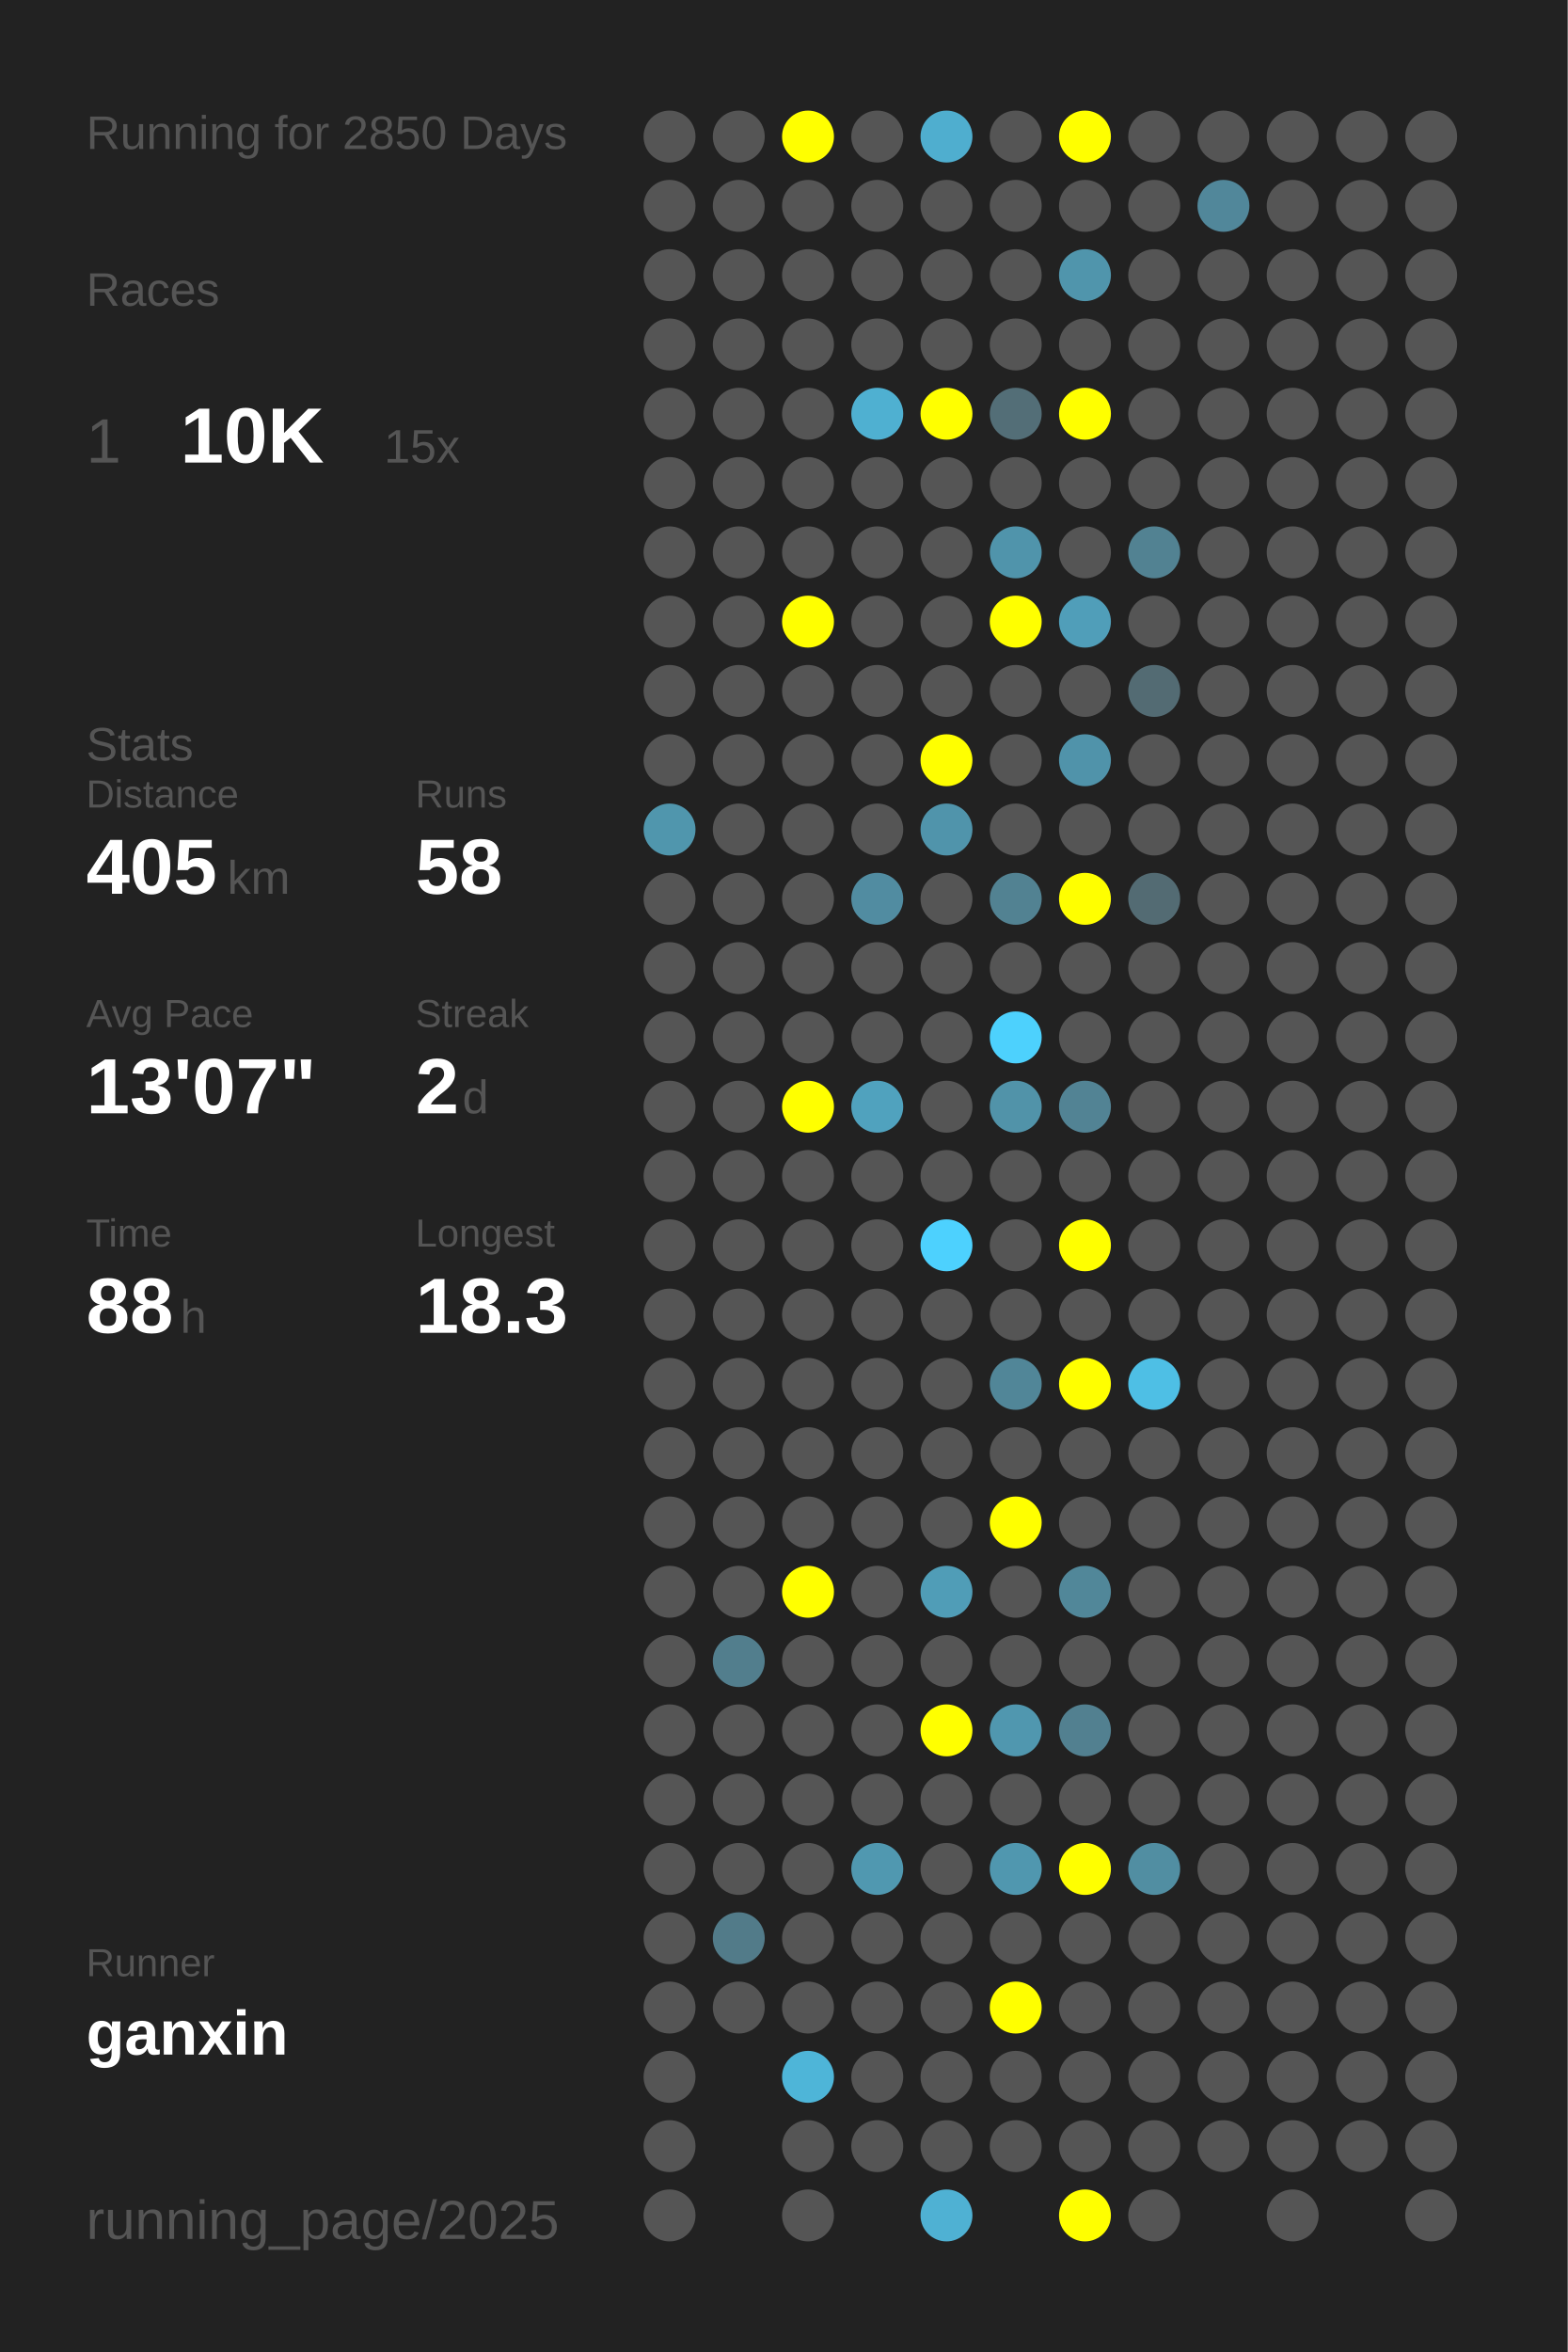
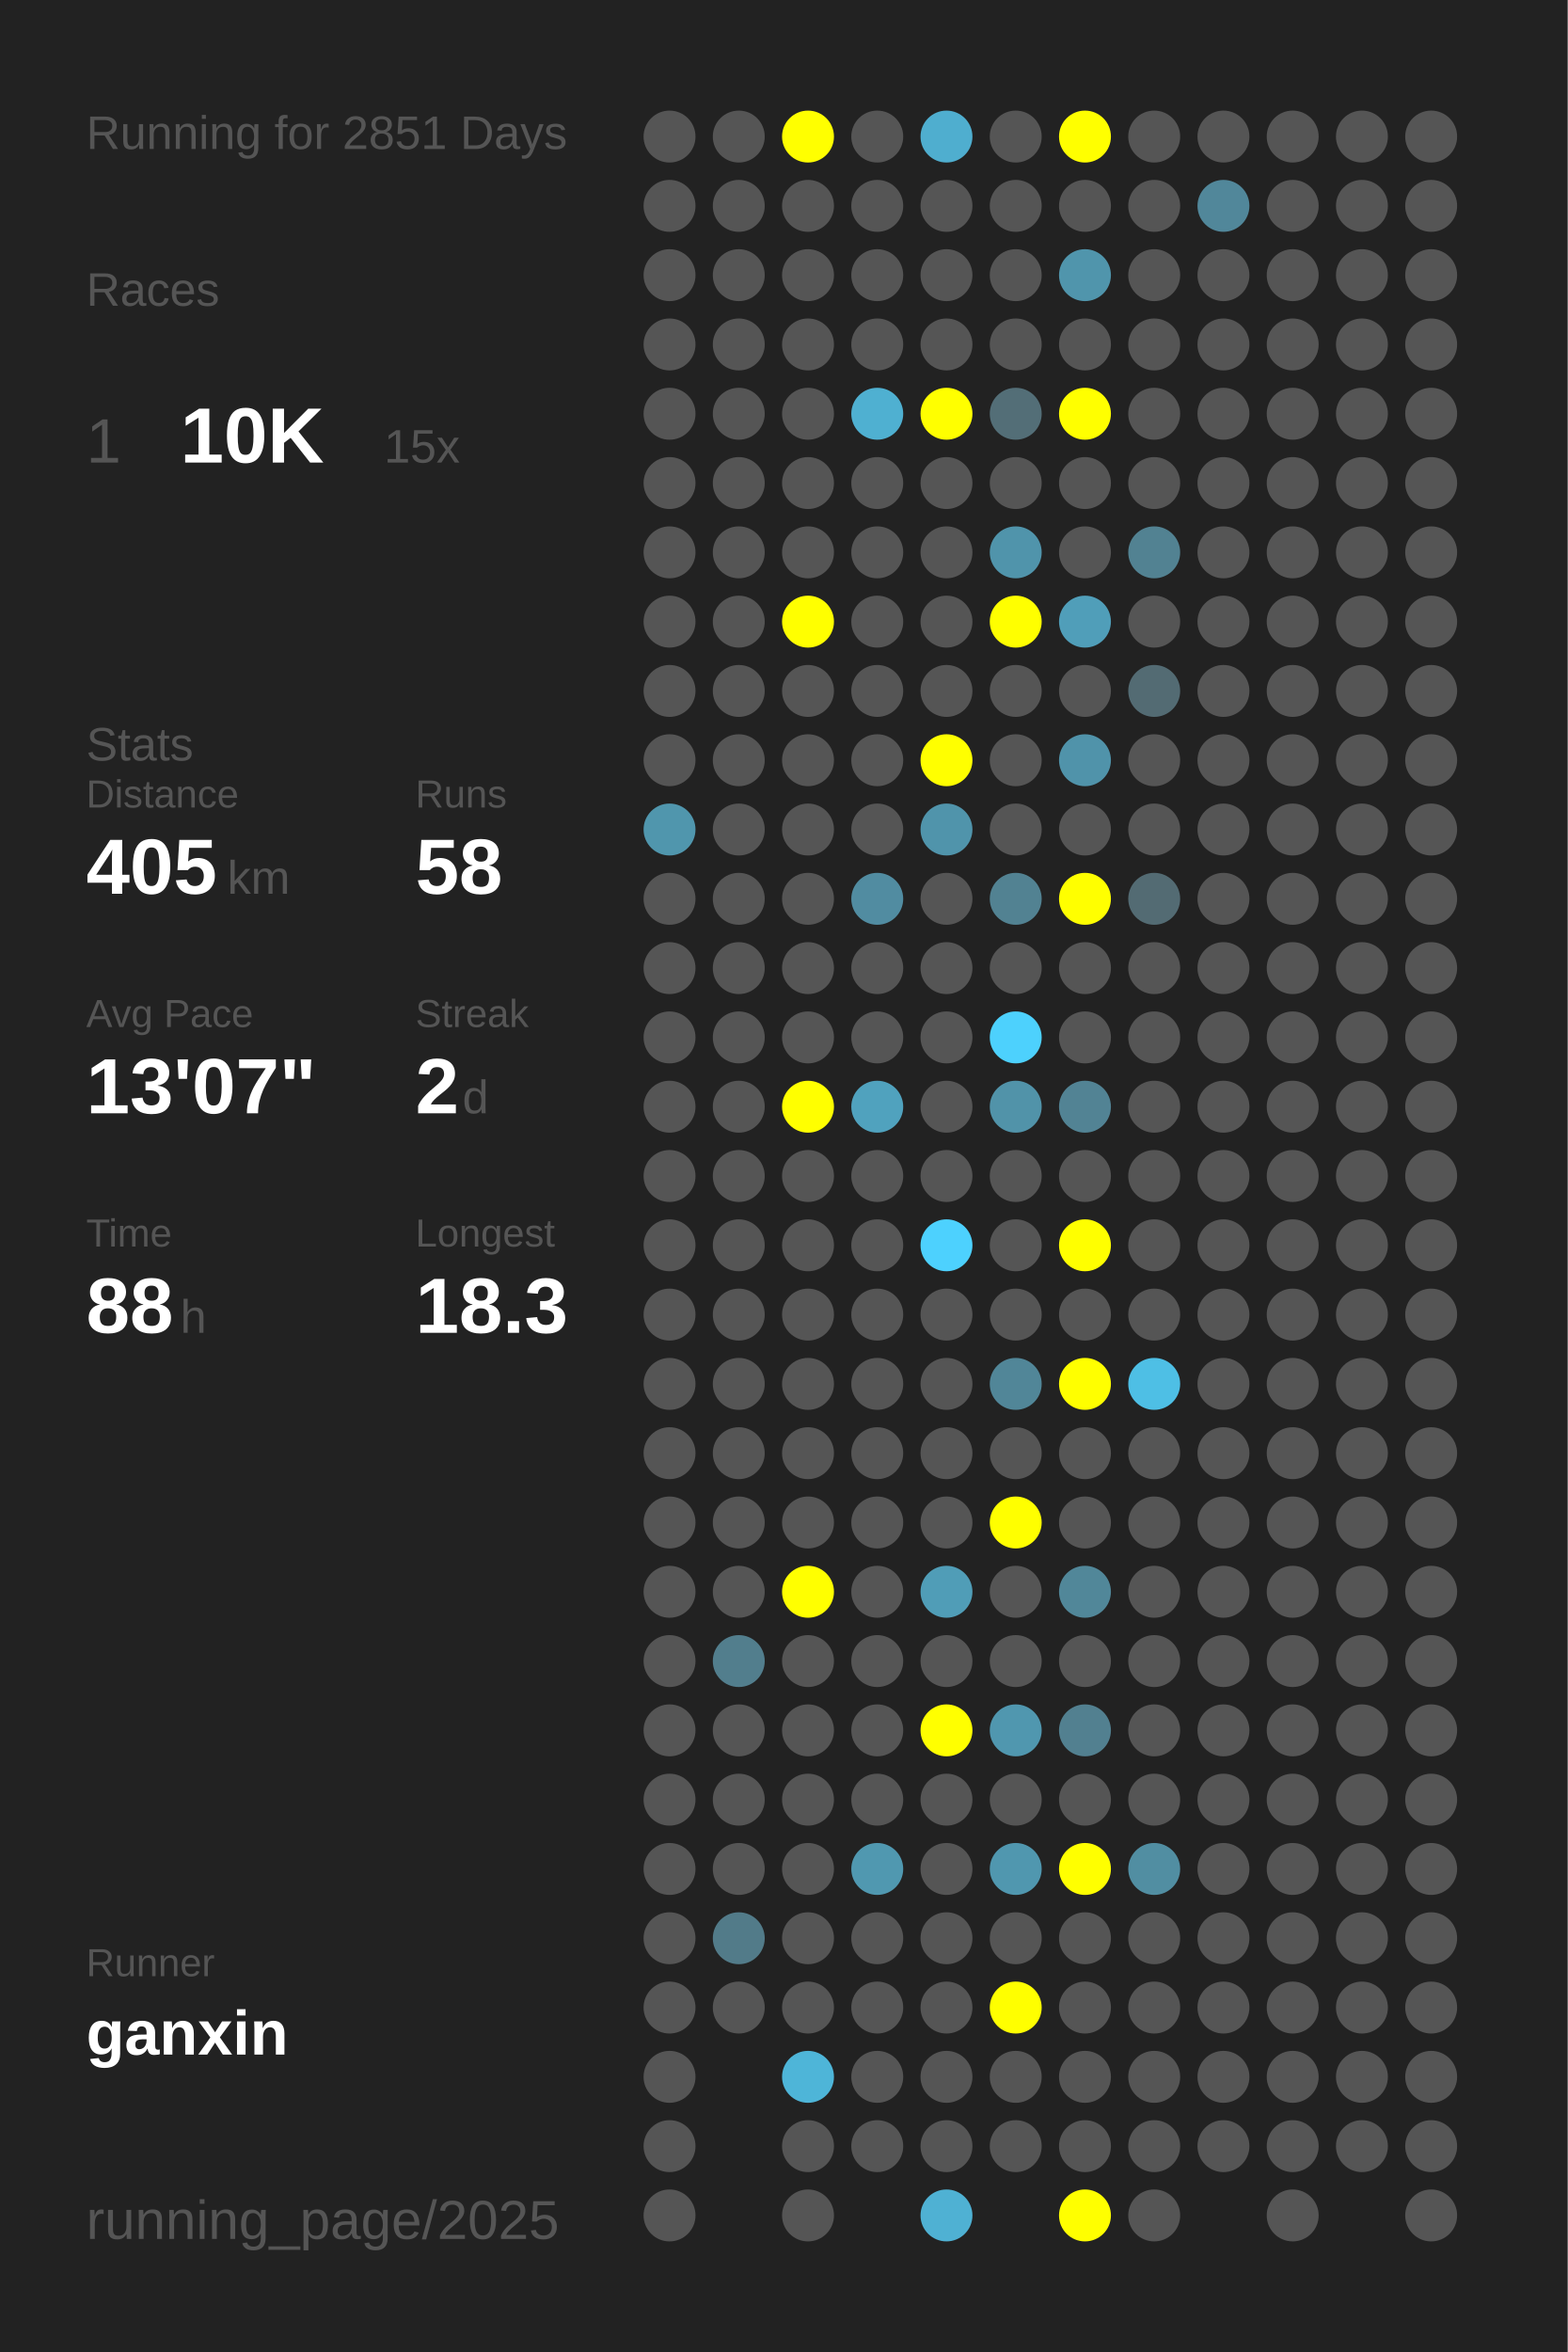
<svg xmlns="http://www.w3.org/2000/svg" baseProfile="full" height="300mm" version="1.1" viewBox="0,0,200,300" width="200mm">
  <defs />
  <rect fill="#222222" height="300" width="200" x="0" y="0" />
-   <text fill="#555555" style="font-size:6px; font-family:Arial;" x="11" y="19">Running for 2850 Days</text>
+   <text fill="#555555" style="font-size:6px; font-family:Arial;" x="11" y="19">Running for 2851 Days</text>
  <text fill="#555555" style="font-size:6px; font-family:Arial;" x="11" y="39">Races</text>
  <text fill="#555555" style="font-size:8px; font-family:Arial;" x="11" y="59">1</text>
  <text fill="#FFFFFF" style="font-size:10px; font-family:Arial; font-weight:bold;" x="23" y="59">10K</text>
  <text fill="#555555" style="font-size:6px; font-family:Arial;" x="49" y="59">15x</text>
  <text fill="#555555" style="font-size:6px; font-family:Arial;" x="11" y="97">Stats</text>
  <text fill="#555555" style="font-size:5px; font-family:Arial;" x="11" y="103">Distance</text>
  <text fill="#FFFFFF" style="font-size:10px; font-family:Arial; font-weight:bold;" x="11" y="114">405</text>
  <text fill="#555555" style="font-size:6px; font-family:Arial;" x="29" y="114">km</text>
  <text fill="#555555" style="font-size:5px; font-family:Arial;" x="53" y="103">Runs</text>
  <text fill="#FFFFFF" style="font-size:10px; font-family:Arial; font-weight:bold;" x="53" y="114">58</text>
  <text fill="#555555" style="font-size:5px; font-family:Arial;" x="11" y="131">Avg Pace</text>
  <text fill="#FFFFFF" style="font-size:10px; font-family:Arial; font-weight:bold;" x="11" y="142">13'07"</text>
  <text fill="#555555" style="font-size:5px; font-family:Arial;" x="53" y="131">Streak</text>
  <text fill="#FFFFFF" style="font-size:10px; font-family:Arial; font-weight:bold;" x="53" y="142">2</text>
  <text fill="#555555" style="font-size:6px; font-family:Arial;" x="59" y="142">d</text>
  <text fill="#555555" style="font-size:5px; font-family:Arial;" x="11" y="159">Time</text>
  <text fill="#FFFFFF" style="font-size:10px; font-family:Arial; font-weight:bold;" x="11" y="170">88</text>
  <text fill="#555555" style="font-size:6px; font-family:Arial;" x="23" y="170">h</text>
  <text fill="#555555" style="font-size:5px; font-family:Arial;" x="53" y="159">Longest</text>
  <text fill="#FFFFFF" style="font-size:10px; font-family:Arial; font-weight:bold;" x="53" y="170">18.3</text>
  <text fill="#555555" style="font-size:5px; font-family:Arial;" x="11" y="252.065">Runner</text>
  <text fill="#FFFFFF" style="font-size:8px; font-family:Arial; font-weight:bold;" x="11" y="262.065">ganxin</text>
  <text fill="#555555" style="font-size:7px; font-family:Arial;" x="11" y="285.581">running_page/2025</text>
  <circle cx="85.417" cy="17.419" fill="#555555" r="3.312" />
  <circle cx="85.417" cy="26.258" fill="#555555" r="3.312" />
  <circle cx="85.417" cy="35.097" fill="#555555" r="3.312" />
  <circle cx="85.417" cy="43.935" fill="#555555" r="3.312" />
  <circle cx="85.417" cy="52.774" fill="#555555" r="3.312" />
  <circle cx="85.417" cy="61.613" fill="#555555" r="3.312" />
  <circle cx="85.417" cy="70.452" fill="#555555" r="3.312" />
  <circle cx="85.417" cy="79.29" fill="#555555" r="3.312" />
  <circle cx="85.417" cy="88.129" fill="#555555" r="3.312" />
  <circle cx="85.417" cy="96.968" fill="#555555" r="3.312" />
  <circle cx="85.417" cy="105.806" fill="#5096ad" r="3.312" />
  <circle cx="85.417" cy="114.645" fill="#555555" r="3.312" />
  <circle cx="85.417" cy="123.484" fill="#555555" r="3.312" />
  <circle cx="85.417" cy="132.323" fill="#555555" r="3.312" />
  <circle cx="85.417" cy="141.161" fill="#555555" r="3.312" />
  <circle cx="85.417" cy="150" fill="#555555" r="3.312" />
  <circle cx="85.417" cy="158.839" fill="#555555" r="3.312" />
  <circle cx="85.417" cy="167.677" fill="#555555" r="3.312" />
  <circle cx="85.417" cy="176.516" fill="#555555" r="3.312" />
  <circle cx="85.417" cy="185.355" fill="#555555" r="3.312" />
  <circle cx="85.417" cy="194.194" fill="#555555" r="3.312" />
  <circle cx="85.417" cy="203.032" fill="#555555" r="3.312" />
  <circle cx="85.417" cy="211.871" fill="#555555" r="3.312" />
  <circle cx="85.417" cy="220.71" fill="#555555" r="3.312" />
  <circle cx="85.417" cy="229.548" fill="#555555" r="3.312" />
  <circle cx="85.417" cy="238.387" fill="#555555" r="3.312" />
  <circle cx="85.417" cy="247.226" fill="#555555" r="3.312" />
  <circle cx="85.417" cy="256.065" fill="#555555" r="3.312" />
  <circle cx="85.417" cy="264.903" fill="#555555" r="3.312" />
  <circle cx="85.417" cy="273.742" fill="#555555" r="3.312" />
  <circle cx="85.417" cy="282.581" fill="#555555" r="3.312" />
  <circle cx="94.25" cy="17.419" fill="#555555" r="3.312" />
  <circle cx="94.25" cy="26.258" fill="#555555" r="3.312" />
  <circle cx="94.25" cy="35.097" fill="#555555" r="3.312" />
  <circle cx="94.25" cy="43.935" fill="#555555" r="3.312" />
  <circle cx="94.25" cy="52.774" fill="#555555" r="3.312" />
  <circle cx="94.25" cy="61.613" fill="#555555" r="3.312" />
  <circle cx="94.25" cy="70.452" fill="#555555" r="3.312" />
  <circle cx="94.25" cy="79.29" fill="#555555" r="3.312" />
  <circle cx="94.25" cy="88.129" fill="#555555" r="3.312" />
  <circle cx="94.25" cy="96.968" fill="#555555" r="3.312" />
  <circle cx="94.25" cy="105.806" fill="#555555" r="3.312" />
  <circle cx="94.25" cy="114.645" fill="#555555" r="3.312" />
  <circle cx="94.25" cy="123.484" fill="#555555" r="3.312" />
  <circle cx="94.25" cy="132.323" fill="#555555" r="3.312" />
  <circle cx="94.25" cy="141.161" fill="#555555" r="3.312" />
  <circle cx="94.25" cy="150" fill="#555555" r="3.312" />
  <circle cx="94.25" cy="158.839" fill="#555555" r="3.312" />
  <circle cx="94.25" cy="167.677" fill="#555555" r="3.312" />
  <circle cx="94.25" cy="176.516" fill="#555555" r="3.312" />
  <circle cx="94.25" cy="185.355" fill="#555555" r="3.312" />
  <circle cx="94.25" cy="194.194" fill="#555555" r="3.312" />
  <circle cx="94.25" cy="203.032" fill="#555555" r="3.312" />
  <circle cx="94.25" cy="211.871" fill="#527e8d" r="3.312" />
  <circle cx="94.25" cy="220.71" fill="#555555" r="3.312" />
  <circle cx="94.25" cy="229.548" fill="#555555" r="3.312" />
  <circle cx="94.25" cy="238.387" fill="#555555" r="3.312" />
  <circle cx="94.25" cy="247.226" fill="#527b89" r="3.312" />
  <circle cx="94.25" cy="256.065" fill="#555555" r="3.312" />
  <circle cx="103.083" cy="17.419" fill="#FFFF00" r="3.312" />
  <circle cx="103.083" cy="26.258" fill="#555555" r="3.312" />
  <circle cx="103.083" cy="35.097" fill="#555555" r="3.312" />
  <circle cx="103.083" cy="43.935" fill="#555555" r="3.312" />
  <circle cx="103.083" cy="52.774" fill="#555555" r="3.312" />
  <circle cx="103.083" cy="61.613" fill="#555555" r="3.312" />
  <circle cx="103.083" cy="70.452" fill="#555555" r="3.312" />
  <circle cx="103.083" cy="79.29" fill="#FFFF00" r="3.312" />
  <circle cx="103.083" cy="88.129" fill="#555555" r="3.312" />
  <circle cx="103.083" cy="96.968" fill="#555555" r="3.312" />
  <circle cx="103.083" cy="105.806" fill="#555555" r="3.312" />
  <circle cx="103.083" cy="114.645" fill="#555555" r="3.312" />
  <circle cx="103.083" cy="123.484" fill="#555555" r="3.312" />
  <circle cx="103.083" cy="132.323" fill="#555555" r="3.312" />
  <circle cx="103.083" cy="141.161" fill="#FFFF00" r="3.312" />
  <circle cx="103.083" cy="150" fill="#555555" r="3.312" />
  <circle cx="103.083" cy="158.839" fill="#555555" r="3.312" />
  <circle cx="103.083" cy="167.677" fill="#555555" r="3.312" />
  <circle cx="103.083" cy="176.516" fill="#555555" r="3.312" />
  <circle cx="103.083" cy="185.355" fill="#555555" r="3.312" />
  <circle cx="103.083" cy="194.194" fill="#555555" r="3.312" />
  <circle cx="103.083" cy="203.032" fill="#FFFF00" r="3.312" />
  <circle cx="103.083" cy="211.871" fill="#555555" r="3.312" />
  <circle cx="103.083" cy="220.71" fill="#555555" r="3.312" />
  <circle cx="103.083" cy="229.548" fill="#555555" r="3.312" />
  <circle cx="103.083" cy="238.387" fill="#555555" r="3.312" />
  <circle cx="103.083" cy="247.226" fill="#555555" r="3.312" />
  <circle cx="103.083" cy="256.065" fill="#555555" r="3.312" />
  <circle cx="103.083" cy="264.903" fill="#4eb5d8" r="3.312" />
  <circle cx="103.083" cy="273.742" fill="#555555" r="3.312" />
  <circle cx="103.083" cy="282.581" fill="#555555" r="3.312" />
  <circle cx="111.917" cy="17.419" fill="#555555" r="3.312" />
  <circle cx="111.917" cy="26.258" fill="#555555" r="3.312" />
  <circle cx="111.917" cy="35.097" fill="#555555" r="3.312" />
  <circle cx="111.917" cy="43.935" fill="#555555" r="3.312" />
  <circle cx="111.917" cy="52.774" fill="#4fb0d1" r="3.312" />
  <circle cx="111.917" cy="61.613" fill="#555555" r="3.312" />
  <circle cx="111.917" cy="70.452" fill="#555555" r="3.312" />
  <circle cx="111.917" cy="79.29" fill="#555555" r="3.312" />
  <circle cx="111.917" cy="88.129" fill="#555555" r="3.312" />
  <circle cx="111.917" cy="96.968" fill="#555555" r="3.312" />
  <circle cx="111.917" cy="105.806" fill="#555555" r="3.312" />
  <circle cx="111.917" cy="114.645" fill="#518ca1" r="3.312" />
  <circle cx="111.917" cy="123.484" fill="#555555" r="3.312" />
  <circle cx="111.917" cy="132.323" fill="#555555" r="3.312" />
  <circle cx="111.917" cy="141.161" fill="#50a2be" r="3.312" />
  <circle cx="111.917" cy="150" fill="#555555" r="3.312" />
  <circle cx="111.917" cy="158.839" fill="#555555" r="3.312" />
  <circle cx="111.917" cy="167.677" fill="#555555" r="3.312" />
  <circle cx="111.917" cy="176.516" fill="#555555" r="3.312" />
  <circle cx="111.917" cy="185.355" fill="#555555" r="3.312" />
  <circle cx="111.917" cy="194.194" fill="#555555" r="3.312" />
  <circle cx="111.917" cy="203.032" fill="#555555" r="3.312" />
  <circle cx="111.917" cy="211.871" fill="#555555" r="3.312" />
  <circle cx="111.917" cy="220.71" fill="#555555" r="3.312" />
  <circle cx="111.917" cy="229.548" fill="#555555" r="3.312" />
  <circle cx="111.917" cy="238.387" fill="#5098b0" r="3.312" />
  <circle cx="111.917" cy="247.226" fill="#555555" r="3.312" />
  <circle cx="111.917" cy="256.065" fill="#555555" r="3.312" />
  <circle cx="111.917" cy="264.903" fill="#555555" r="3.312" />
  <circle cx="111.917" cy="273.742" fill="#555555" r="3.312" />
  <circle cx="120.75" cy="17.419" fill="#4faecf" r="3.312" />
  <circle cx="120.75" cy="26.258" fill="#555555" r="3.312" />
  <circle cx="120.75" cy="35.097" fill="#555555" r="3.312" />
  <circle cx="120.75" cy="43.935" fill="#555555" r="3.312" />
  <circle cx="120.75" cy="52.774" fill="#FFFF00" r="3.312" />
  <circle cx="120.75" cy="61.613" fill="#555555" r="3.312" />
  <circle cx="120.75" cy="70.452" fill="#555555" r="3.312" />
  <circle cx="120.75" cy="79.29" fill="#555555" r="3.312" />
  <circle cx="120.75" cy="88.129" fill="#555555" r="3.312" />
  <circle cx="120.75" cy="96.968" fill="#FFFF00" r="3.312" />
  <circle cx="120.75" cy="105.806" fill="#5094ab" r="3.312" />
  <circle cx="120.75" cy="114.645" fill="#555555" r="3.312" />
  <circle cx="120.75" cy="123.484" fill="#555555" r="3.312" />
  <circle cx="120.75" cy="132.323" fill="#555555" r="3.312" />
  <circle cx="120.75" cy="141.161" fill="#555555" r="3.312" />
  <circle cx="120.75" cy="150" fill="#555555" r="3.312" />
  <circle cx="120.75" cy="158.839" fill="#4dd1fe" r="3.312" />
  <circle cx="120.75" cy="167.677" fill="#555555" r="3.312" />
  <circle cx="120.75" cy="176.516" fill="#555555" r="3.312" />
  <circle cx="120.75" cy="185.355" fill="#555555" r="3.312" />
  <circle cx="120.75" cy="194.194" fill="#555555" r="3.312" />
  <circle cx="120.75" cy="203.032" fill="#509db7" r="3.312" />
  <circle cx="120.75" cy="211.871" fill="#555555" r="3.312" />
  <circle cx="120.75" cy="220.71" fill="#FFFF00" r="3.312" />
  <circle cx="120.75" cy="229.548" fill="#555555" r="3.312" />
  <circle cx="120.75" cy="238.387" fill="#555555" r="3.312" />
  <circle cx="120.75" cy="247.226" fill="#555555" r="3.312" />
  <circle cx="120.75" cy="256.065" fill="#555555" r="3.312" />
  <circle cx="120.75" cy="264.903" fill="#555555" r="3.312" />
  <circle cx="120.75" cy="273.742" fill="#555555" r="3.312" />
  <circle cx="120.75" cy="282.581" fill="#4fb1d3" r="3.312" />
  <circle cx="129.583" cy="17.419" fill="#555555" r="3.312" />
  <circle cx="129.583" cy="26.258" fill="#555555" r="3.312" />
  <circle cx="129.583" cy="35.097" fill="#555555" r="3.312" />
  <circle cx="129.583" cy="43.935" fill="#555555" r="3.312" />
  <circle cx="129.583" cy="52.774" fill="#536e77" r="3.312" />
  <circle cx="129.583" cy="61.613" fill="#555555" r="3.312" />
  <circle cx="129.583" cy="70.452" fill="#5094ab" r="3.312" />
  <circle cx="129.583" cy="79.29" fill="#FFFF00" r="3.312" />
  <circle cx="129.583" cy="88.129" fill="#555555" r="3.312" />
  <circle cx="129.583" cy="96.968" fill="#555555" r="3.312" />
  <circle cx="129.583" cy="105.806" fill="#555555" r="3.312" />
  <circle cx="129.583" cy="114.645" fill="#528292" r="3.312" />
  <circle cx="129.583" cy="123.484" fill="#555555" r="3.312" />
  <circle cx="129.583" cy="132.323" fill="#4dd1fd" r="3.312" />
  <circle cx="129.583" cy="141.161" fill="#5193a9" r="3.312" />
  <circle cx="129.583" cy="150" fill="#555555" r="3.312" />
  <circle cx="129.583" cy="158.839" fill="#555555" r="3.312" />
  <circle cx="129.583" cy="167.677" fill="#555555" r="3.312" />
  <circle cx="129.583" cy="176.516" fill="#518698" r="3.312" />
  <circle cx="129.583" cy="185.355" fill="#555555" r="3.312" />
  <circle cx="129.583" cy="194.194" fill="#FFFF00" r="3.312" />
  <circle cx="129.583" cy="203.032" fill="#555555" r="3.312" />
  <circle cx="129.583" cy="211.871" fill="#555555" r="3.312" />
  <circle cx="129.583" cy="220.71" fill="#5097af" r="3.312" />
  <circle cx="129.583" cy="229.548" fill="#555555" r="3.312" />
  <circle cx="129.583" cy="238.387" fill="#5097af" r="3.312" />
  <circle cx="129.583" cy="247.226" fill="#555555" r="3.312" />
  <circle cx="129.583" cy="256.065" fill="#FFFF00" r="3.312" />
  <circle cx="129.583" cy="264.903" fill="#555555" r="3.312" />
  <circle cx="129.583" cy="273.742" fill="#555555" r="3.312" />
  <circle cx="138.417" cy="17.419" fill="#FFFF00" r="3.312" />
  <circle cx="138.417" cy="26.258" fill="#555555" r="3.312" />
  <circle cx="138.417" cy="35.097" fill="#5095ac" r="3.312" />
  <circle cx="138.417" cy="43.935" fill="#555555" r="3.312" />
  <circle cx="138.417" cy="52.774" fill="#FFFF00" r="3.312" />
  <circle cx="138.417" cy="61.613" fill="#555555" r="3.312" />
  <circle cx="138.417" cy="70.452" fill="#555555" r="3.312" />
  <circle cx="138.417" cy="79.29" fill="#509eb9" r="3.312" />
  <circle cx="138.417" cy="88.129" fill="#555555" r="3.312" />
  <circle cx="138.417" cy="96.968" fill="#5093aa" r="3.312" />
  <circle cx="138.417" cy="105.806" fill="#555555" r="3.312" />
  <circle cx="138.417" cy="114.645" fill="#FFFF00" r="3.312" />
  <circle cx="138.417" cy="123.484" fill="#555555" r="3.312" />
  <circle cx="138.417" cy="132.323" fill="#555555" r="3.312" />
  <circle cx="138.417" cy="141.161" fill="#528394" r="3.312" />
  <circle cx="138.417" cy="150" fill="#555555" r="3.312" />
  <circle cx="138.417" cy="158.839" fill="#FFFF00" r="3.312" />
  <circle cx="138.417" cy="167.677" fill="#555555" r="3.312" />
  <circle cx="138.417" cy="176.516" fill="#FFFF00" r="3.312" />
  <circle cx="138.417" cy="185.355" fill="#555555" r="3.312" />
  <circle cx="138.417" cy="194.194" fill="#555555" r="3.312" />
  <circle cx="138.417" cy="203.032" fill="#518799" r="3.312" />
  <circle cx="138.417" cy="211.871" fill="#555555" r="3.312" />
  <circle cx="138.417" cy="220.71" fill="#528090" r="3.312" />
  <circle cx="138.417" cy="229.548" fill="#555555" r="3.312" />
  <circle cx="138.417" cy="238.387" fill="#FFFF00" r="3.312" />
  <circle cx="138.417" cy="247.226" fill="#555555" r="3.312" />
  <circle cx="138.417" cy="256.065" fill="#555555" r="3.312" />
  <circle cx="138.417" cy="264.903" fill="#555555" r="3.312" />
  <circle cx="138.417" cy="273.742" fill="#555555" r="3.312" />
  <circle cx="138.417" cy="282.581" fill="#FFFF00" r="3.312" />
  <circle cx="147.25" cy="17.419" fill="#555555" r="3.312" />
  <circle cx="147.25" cy="26.258" fill="#555555" r="3.312" />
  <circle cx="147.25" cy="35.097" fill="#555555" r="3.312" />
  <circle cx="147.25" cy="43.935" fill="#555555" r="3.312" />
  <circle cx="147.25" cy="52.774" fill="#555555" r="3.312" />
  <circle cx="147.25" cy="61.613" fill="#555555" r="3.312" />
  <circle cx="147.25" cy="70.452" fill="#528292" r="3.312" />
  <circle cx="147.25" cy="79.29" fill="#555555" r="3.312" />
  <circle cx="147.25" cy="88.129" fill="#536b73" r="3.312" />
  <circle cx="147.25" cy="96.968" fill="#555555" r="3.312" />
  <circle cx="147.25" cy="105.806" fill="#555555" r="3.312" />
  <circle cx="147.25" cy="114.645" fill="#536b73" r="3.312" />
  <circle cx="147.25" cy="123.484" fill="#555555" r="3.312" />
  <circle cx="147.25" cy="132.323" fill="#555555" r="3.312" />
  <circle cx="147.25" cy="141.161" fill="#555555" r="3.312" />
  <circle cx="147.25" cy="150" fill="#555555" r="3.312" />
  <circle cx="147.25" cy="158.839" fill="#555555" r="3.312" />
  <circle cx="147.25" cy="167.677" fill="#555555" r="3.312" />
  <circle cx="147.25" cy="176.516" fill="#4ebfe5" r="3.312" />
  <circle cx="147.25" cy="185.355" fill="#555555" r="3.312" />
  <circle cx="147.25" cy="194.194" fill="#555555" r="3.312" />
  <circle cx="147.25" cy="203.032" fill="#555555" r="3.312" />
  <circle cx="147.25" cy="211.871" fill="#555555" r="3.312" />
  <circle cx="147.25" cy="220.71" fill="#555555" r="3.312" />
  <circle cx="147.25" cy="229.548" fill="#555555" r="3.312" />
  <circle cx="147.25" cy="238.387" fill="#518ea2" r="3.312" />
  <circle cx="147.25" cy="247.226" fill="#555555" r="3.312" />
  <circle cx="147.25" cy="256.065" fill="#555555" r="3.312" />
  <circle cx="147.25" cy="264.903" fill="#555555" r="3.312" />
  <circle cx="147.25" cy="273.742" fill="#555555" r="3.312" />
  <circle cx="147.25" cy="282.581" fill="#555555" r="3.312" />
  <circle cx="156.083" cy="17.419" fill="#555555" r="3.312" />
  <circle cx="156.083" cy="26.258" fill="#51879a" r="3.312" />
  <circle cx="156.083" cy="35.097" fill="#555555" r="3.312" />
  <circle cx="156.083" cy="43.935" fill="#555555" r="3.312" />
  <circle cx="156.083" cy="52.774" fill="#555555" r="3.312" />
  <circle cx="156.083" cy="61.613" fill="#555555" r="3.312" />
  <circle cx="156.083" cy="70.452" fill="#555555" r="3.312" />
  <circle cx="156.083" cy="79.29" fill="#555555" r="3.312" />
  <circle cx="156.083" cy="88.129" fill="#555555" r="3.312" />
  <circle cx="156.083" cy="96.968" fill="#555555" r="3.312" />
  <circle cx="156.083" cy="105.806" fill="#555555" r="3.312" />
  <circle cx="156.083" cy="114.645" fill="#555555" r="3.312" />
  <circle cx="156.083" cy="123.484" fill="#555555" r="3.312" />
  <circle cx="156.083" cy="132.323" fill="#555555" r="3.312" />
  <circle cx="156.083" cy="141.161" fill="#555555" r="3.312" />
  <circle cx="156.083" cy="150" fill="#555555" r="3.312" />
  <circle cx="156.083" cy="158.839" fill="#555555" r="3.312" />
  <circle cx="156.083" cy="167.677" fill="#555555" r="3.312" />
  <circle cx="156.083" cy="176.516" fill="#555555" r="3.312" />
  <circle cx="156.083" cy="185.355" fill="#555555" r="3.312" />
  <circle cx="156.083" cy="194.194" fill="#555555" r="3.312" />
  <circle cx="156.083" cy="203.032" fill="#555555" r="3.312" />
  <circle cx="156.083" cy="211.871" fill="#555555" r="3.312" />
  <circle cx="156.083" cy="220.71" fill="#555555" r="3.312" />
  <circle cx="156.083" cy="229.548" fill="#555555" r="3.312" />
  <circle cx="156.083" cy="238.387" fill="#555555" r="3.312" />
  <circle cx="156.083" cy="247.226" fill="#555555" r="3.312" />
  <circle cx="156.083" cy="256.065" fill="#555555" r="3.312" />
  <circle cx="156.083" cy="264.903" fill="#555555" r="3.312" />
  <circle cx="156.083" cy="273.742" fill="#555555" r="3.312" />
  <circle cx="164.917" cy="17.419" fill="#555555" r="3.312" />
  <circle cx="164.917" cy="26.258" fill="#555555" r="3.312" />
  <circle cx="164.917" cy="35.097" fill="#555555" r="3.312" />
  <circle cx="164.917" cy="43.935" fill="#555555" r="3.312" />
  <circle cx="164.917" cy="52.774" fill="#555555" r="3.312" />
  <circle cx="164.917" cy="61.613" fill="#555555" r="3.312" />
  <circle cx="164.917" cy="70.452" fill="#555555" r="3.312" />
  <circle cx="164.917" cy="79.29" fill="#555555" r="3.312" />
  <circle cx="164.917" cy="88.129" fill="#555555" r="3.312" />
  <circle cx="164.917" cy="96.968" fill="#555555" r="3.312" />
  <circle cx="164.917" cy="105.806" fill="#555555" r="3.312" />
  <circle cx="164.917" cy="114.645" fill="#555555" r="3.312" />
  <circle cx="164.917" cy="123.484" fill="#555555" r="3.312" />
  <circle cx="164.917" cy="132.323" fill="#555555" r="3.312" />
  <circle cx="164.917" cy="141.161" fill="#555555" r="3.312" />
  <circle cx="164.917" cy="150" fill="#555555" r="3.312" />
  <circle cx="164.917" cy="158.839" fill="#555555" r="3.312" />
  <circle cx="164.917" cy="167.677" fill="#555555" r="3.312" />
  <circle cx="164.917" cy="176.516" fill="#555555" r="3.312" />
  <circle cx="164.917" cy="185.355" fill="#555555" r="3.312" />
  <circle cx="164.917" cy="194.194" fill="#555555" r="3.312" />
  <circle cx="164.917" cy="203.032" fill="#555555" r="3.312" />
  <circle cx="164.917" cy="211.871" fill="#555555" r="3.312" />
  <circle cx="164.917" cy="220.71" fill="#555555" r="3.312" />
  <circle cx="164.917" cy="229.548" fill="#555555" r="3.312" />
  <circle cx="164.917" cy="238.387" fill="#555555" r="3.312" />
  <circle cx="164.917" cy="247.226" fill="#555555" r="3.312" />
  <circle cx="164.917" cy="256.065" fill="#555555" r="3.312" />
  <circle cx="164.917" cy="264.903" fill="#555555" r="3.312" />
  <circle cx="164.917" cy="273.742" fill="#555555" r="3.312" />
  <circle cx="164.917" cy="282.581" fill="#555555" r="3.312" />
  <circle cx="173.75" cy="17.419" fill="#555555" r="3.312" />
  <circle cx="173.75" cy="26.258" fill="#555555" r="3.312" />
  <circle cx="173.75" cy="35.097" fill="#555555" r="3.312" />
  <circle cx="173.75" cy="43.935" fill="#555555" r="3.312" />
  <circle cx="173.75" cy="52.774" fill="#555555" r="3.312" />
  <circle cx="173.75" cy="61.613" fill="#555555" r="3.312" />
  <circle cx="173.75" cy="70.452" fill="#555555" r="3.312" />
  <circle cx="173.75" cy="79.29" fill="#555555" r="3.312" />
  <circle cx="173.75" cy="88.129" fill="#555555" r="3.312" />
  <circle cx="173.75" cy="96.968" fill="#555555" r="3.312" />
  <circle cx="173.75" cy="105.806" fill="#555555" r="3.312" />
  <circle cx="173.75" cy="114.645" fill="#555555" r="3.312" />
  <circle cx="173.75" cy="123.484" fill="#555555" r="3.312" />
  <circle cx="173.75" cy="132.323" fill="#555555" r="3.312" />
  <circle cx="173.75" cy="141.161" fill="#555555" r="3.312" />
  <circle cx="173.75" cy="150" fill="#555555" r="3.312" />
  <circle cx="173.75" cy="158.839" fill="#555555" r="3.312" />
  <circle cx="173.75" cy="167.677" fill="#555555" r="3.312" />
  <circle cx="173.75" cy="176.516" fill="#555555" r="3.312" />
  <circle cx="173.75" cy="185.355" fill="#555555" r="3.312" />
  <circle cx="173.75" cy="194.194" fill="#555555" r="3.312" />
  <circle cx="173.75" cy="203.032" fill="#555555" r="3.312" />
  <circle cx="173.75" cy="211.871" fill="#555555" r="3.312" />
  <circle cx="173.75" cy="220.71" fill="#555555" r="3.312" />
  <circle cx="173.75" cy="229.548" fill="#555555" r="3.312" />
  <circle cx="173.75" cy="238.387" fill="#555555" r="3.312" />
  <circle cx="173.75" cy="247.226" fill="#555555" r="3.312" />
  <circle cx="173.75" cy="256.065" fill="#555555" r="3.312" />
  <circle cx="173.75" cy="264.903" fill="#555555" r="3.312" />
  <circle cx="173.75" cy="273.742" fill="#555555" r="3.312" />
  <circle cx="182.583" cy="17.419" fill="#555555" r="3.312" />
  <circle cx="182.583" cy="26.258" fill="#555555" r="3.312" />
  <circle cx="182.583" cy="35.097" fill="#555555" r="3.312" />
  <circle cx="182.583" cy="43.935" fill="#555555" r="3.312" />
  <circle cx="182.583" cy="52.774" fill="#555555" r="3.312" />
  <circle cx="182.583" cy="61.613" fill="#555555" r="3.312" />
  <circle cx="182.583" cy="70.452" fill="#555555" r="3.312" />
  <circle cx="182.583" cy="79.29" fill="#555555" r="3.312" />
  <circle cx="182.583" cy="88.129" fill="#555555" r="3.312" />
  <circle cx="182.583" cy="96.968" fill="#555555" r="3.312" />
  <circle cx="182.583" cy="105.806" fill="#555555" r="3.312" />
  <circle cx="182.583" cy="114.645" fill="#555555" r="3.312" />
  <circle cx="182.583" cy="123.484" fill="#555555" r="3.312" />
  <circle cx="182.583" cy="132.323" fill="#555555" r="3.312" />
  <circle cx="182.583" cy="141.161" fill="#555555" r="3.312" />
  <circle cx="182.583" cy="150" fill="#555555" r="3.312" />
  <circle cx="182.583" cy="158.839" fill="#555555" r="3.312" />
  <circle cx="182.583" cy="167.677" fill="#555555" r="3.312" />
  <circle cx="182.583" cy="176.516" fill="#555555" r="3.312" />
  <circle cx="182.583" cy="185.355" fill="#555555" r="3.312" />
  <circle cx="182.583" cy="194.194" fill="#555555" r="3.312" />
  <circle cx="182.583" cy="203.032" fill="#555555" r="3.312" />
  <circle cx="182.583" cy="211.871" fill="#555555" r="3.312" />
  <circle cx="182.583" cy="220.71" fill="#555555" r="3.312" />
  <circle cx="182.583" cy="229.548" fill="#555555" r="3.312" />
  <circle cx="182.583" cy="238.387" fill="#555555" r="3.312" />
  <circle cx="182.583" cy="247.226" fill="#555555" r="3.312" />
  <circle cx="182.583" cy="256.065" fill="#555555" r="3.312" />
  <circle cx="182.583" cy="264.903" fill="#555555" r="3.312" />
  <circle cx="182.583" cy="273.742" fill="#555555" r="3.312" />
  <circle cx="182.583" cy="282.581" fill="#555555" r="3.312" />
</svg>
